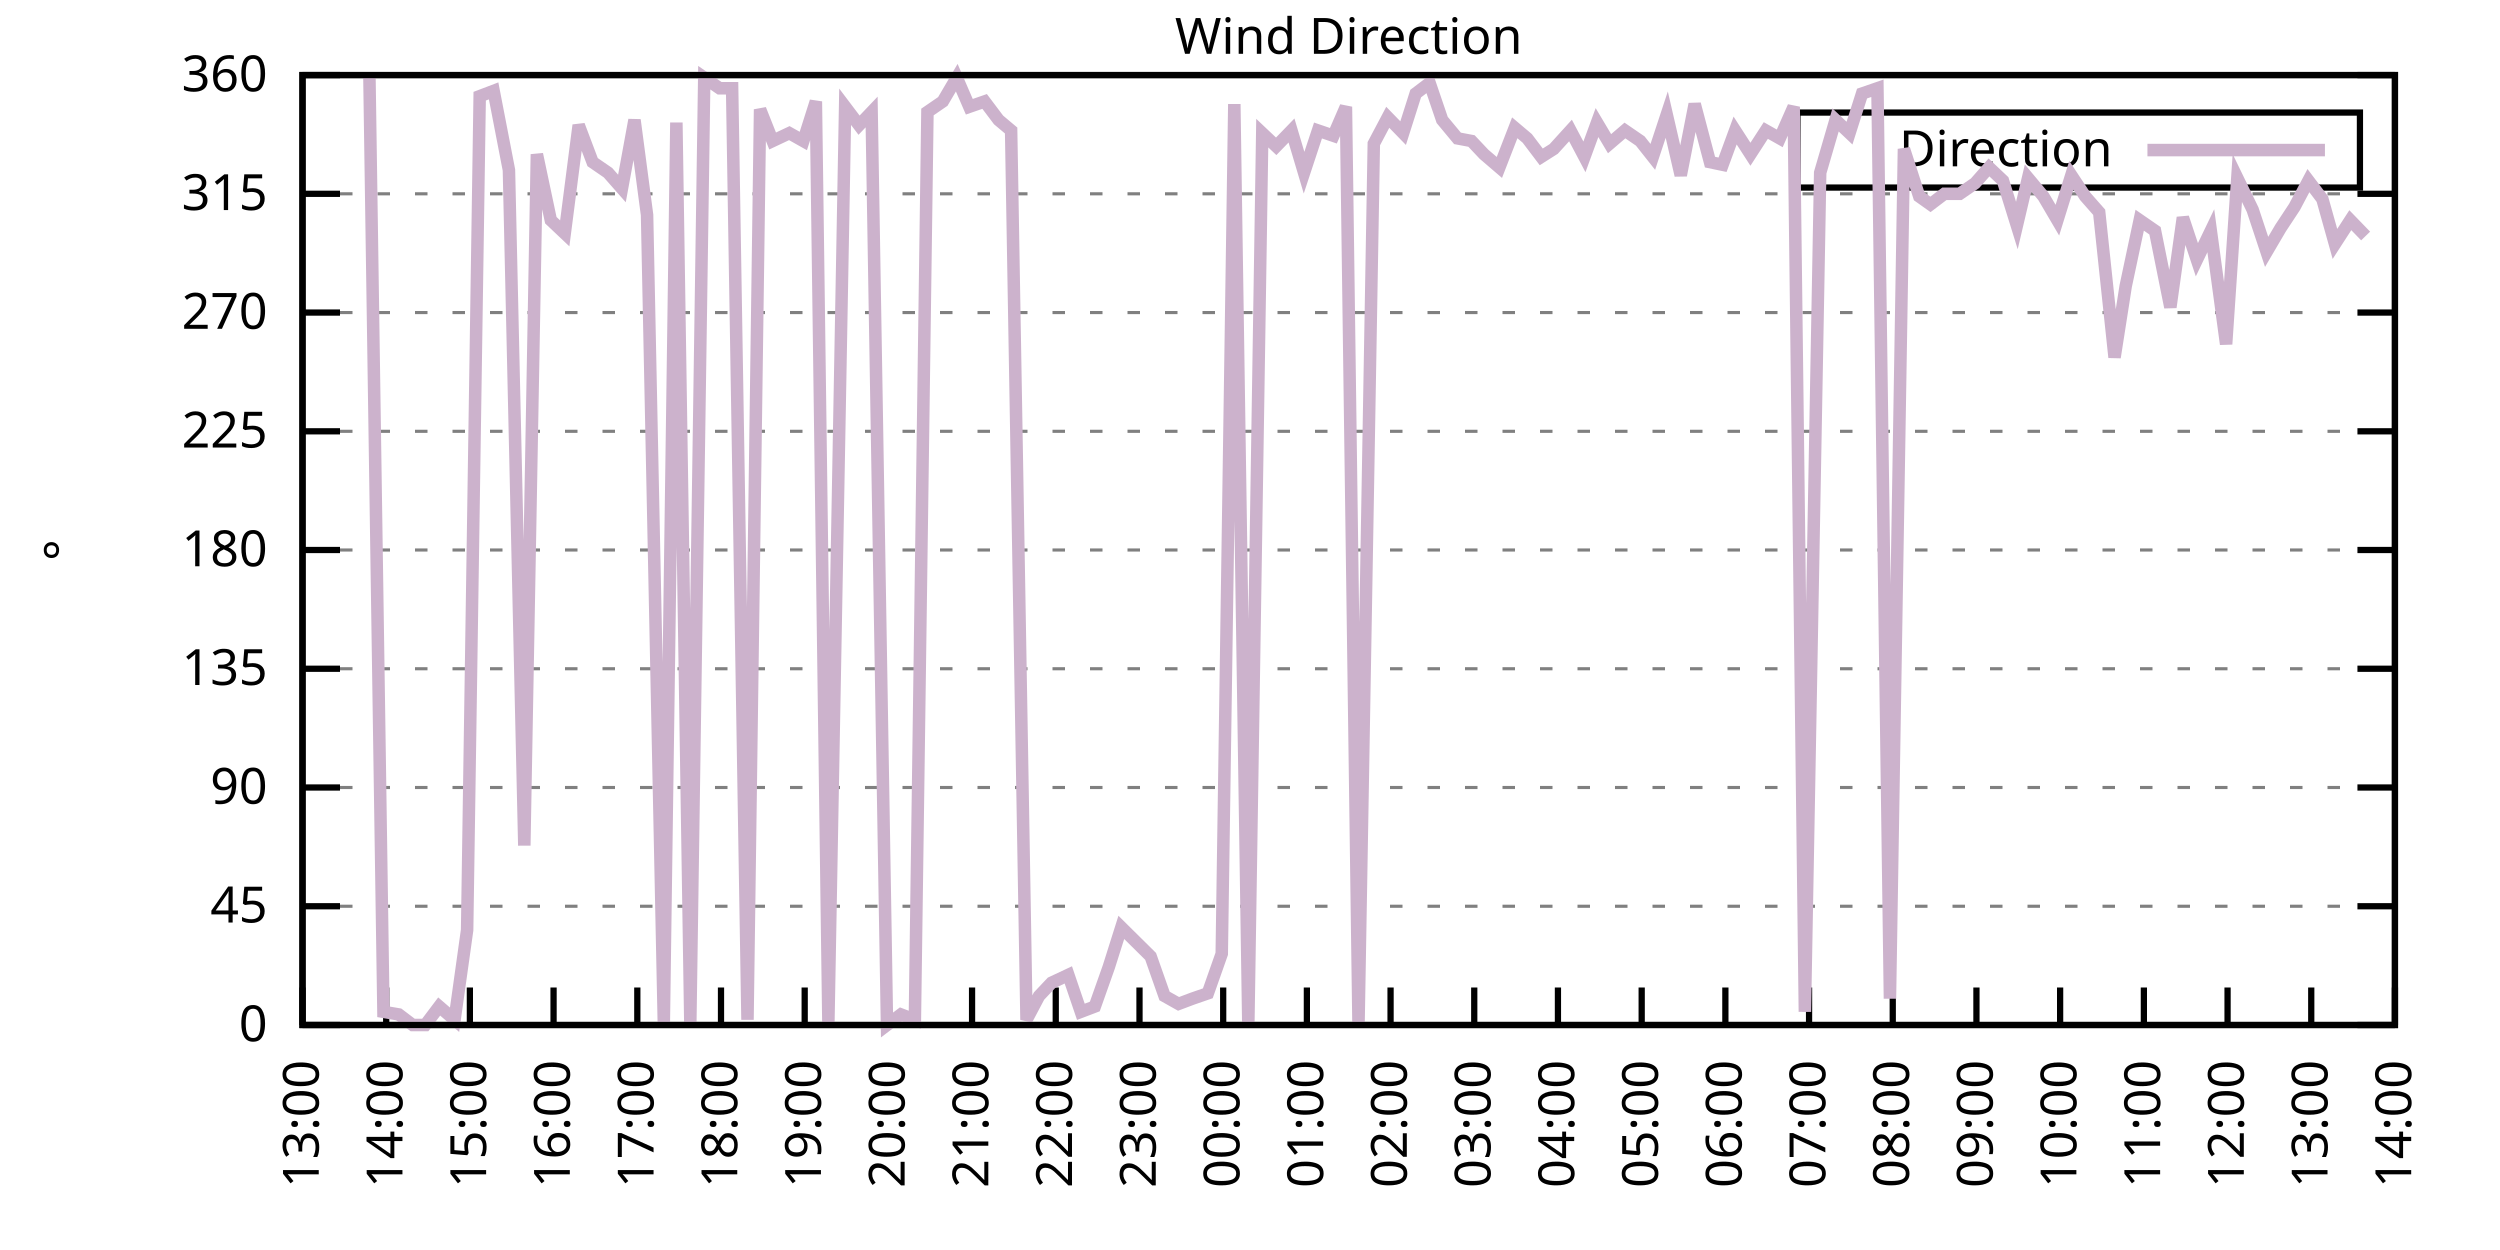
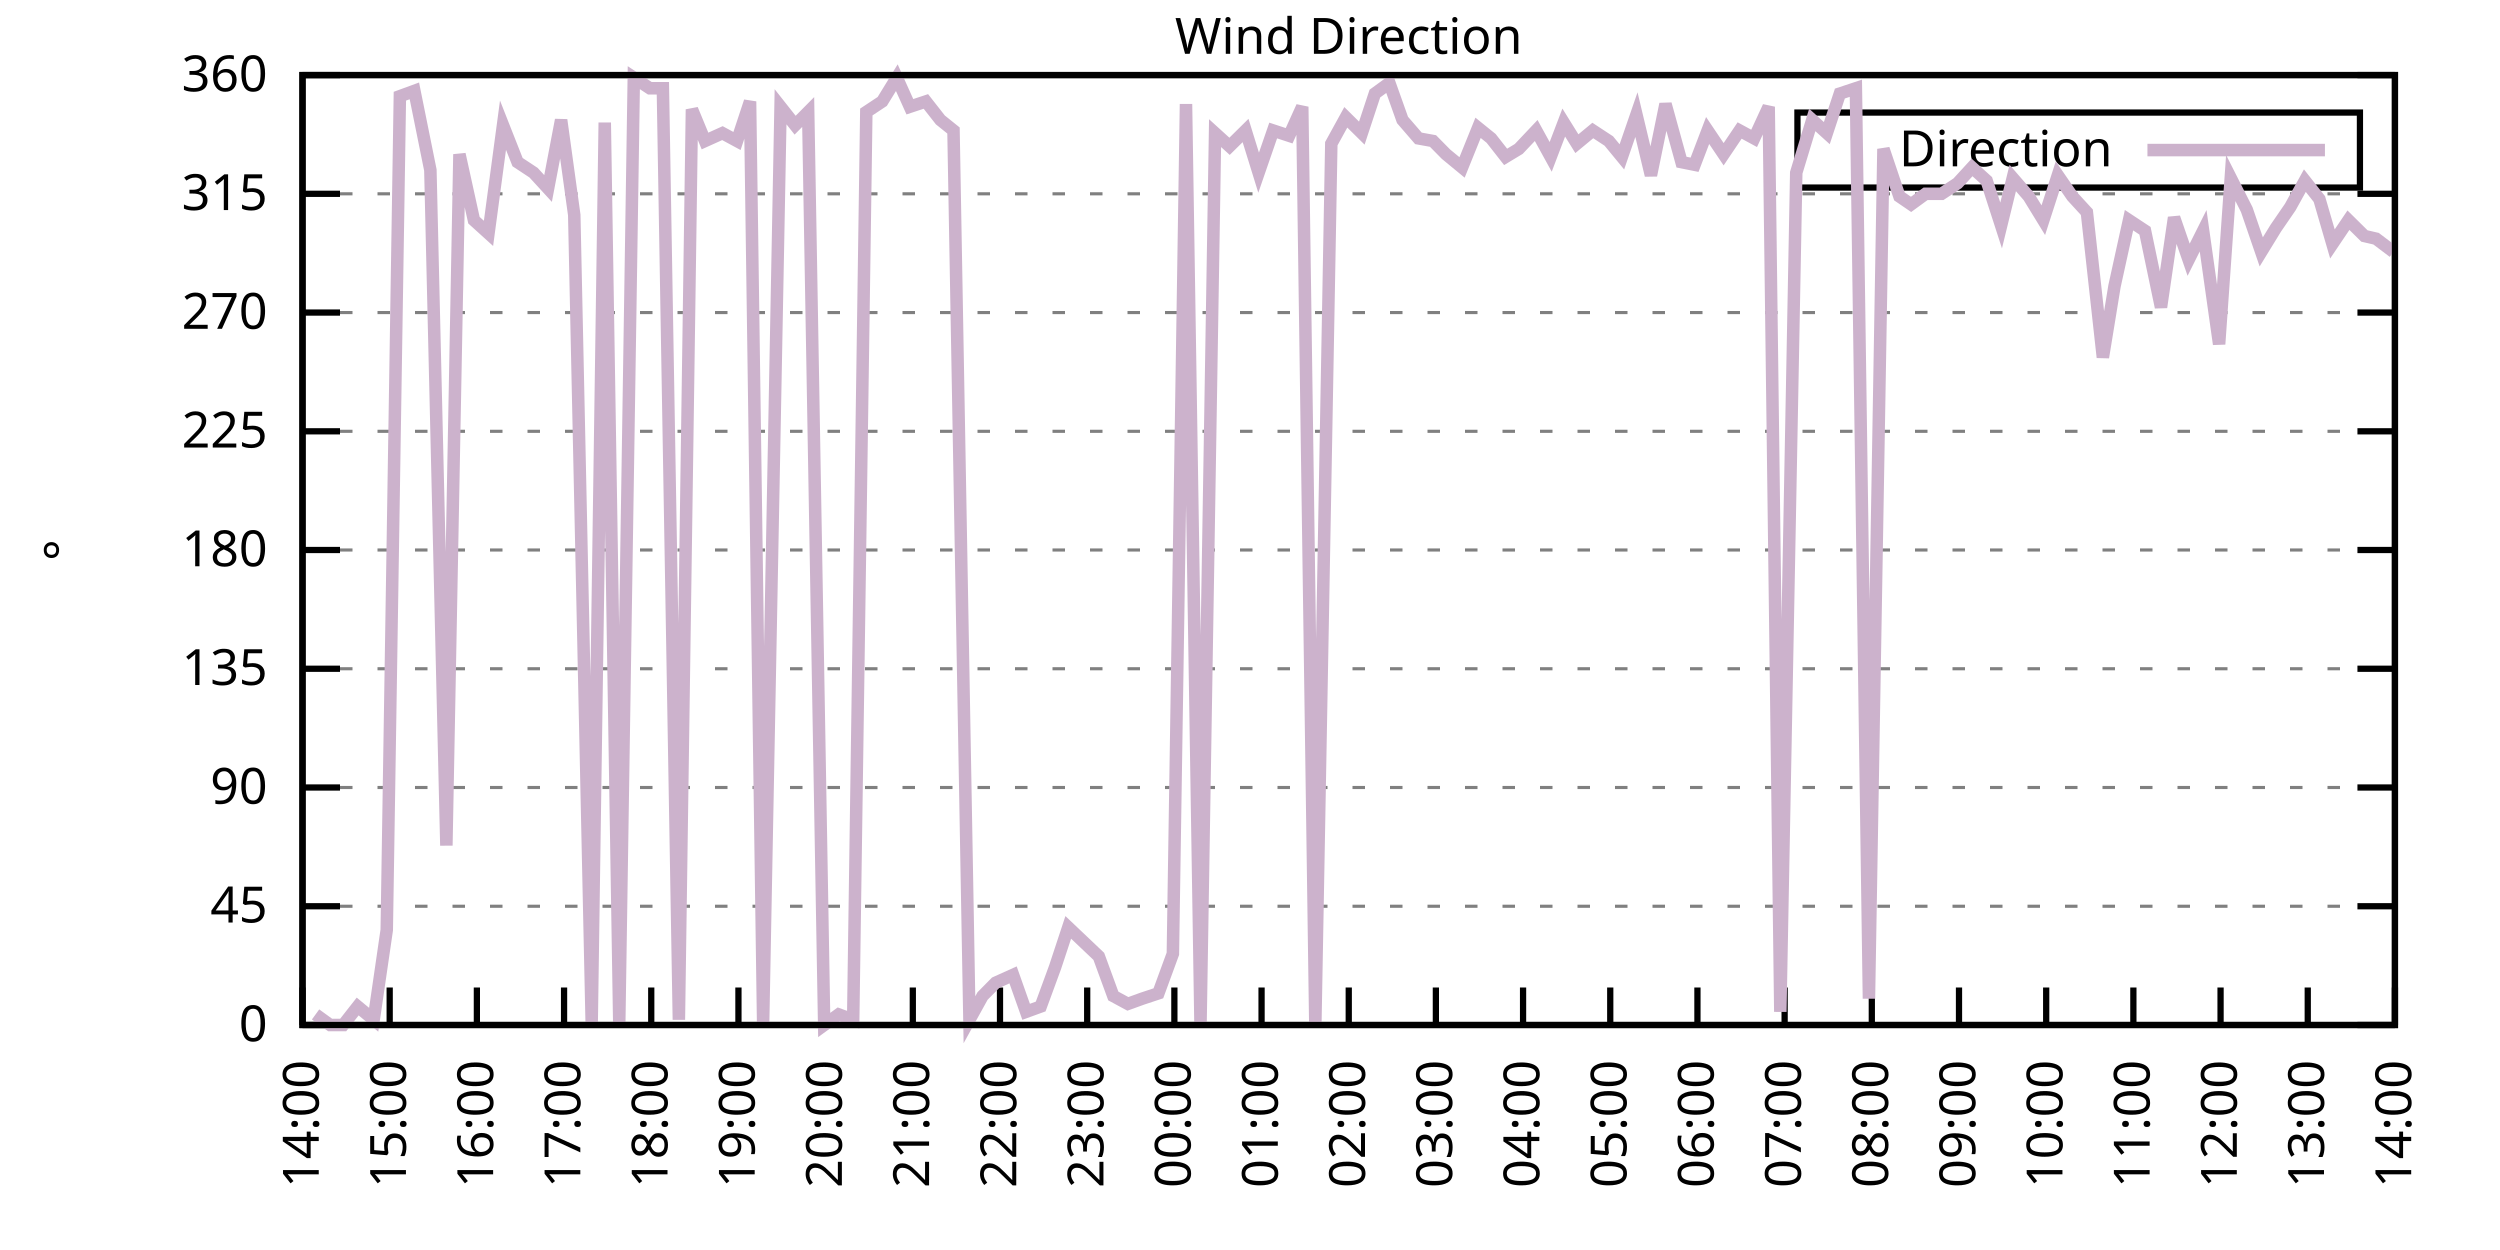
<svg xmlns="http://www.w3.org/2000/svg" xmlns:xlink="http://www.w3.org/1999/xlink" width="400" height="200" viewBox="0 0 400 200">
  <g id="gnuplot_canvas">
    <rect x="0" y="0" width="400" height="200" fill="none" />
    <defs>
      <circle id="gpDot" r="0.5" stroke-width="0.5" stroke="currentColor" />
      <path id="gpPt0" stroke-width="0.333" stroke="currentColor" d="M-1,0 h2 M0,-1 v2" />
      <path id="gpPt1" stroke-width="0.333" stroke="currentColor" d="M-1,-1 L1,1 M1,-1 L-1,1" />
      <path id="gpPt2" stroke-width="0.333" stroke="currentColor" d="M-1,0 L1,0 M0,-1 L0,1 M-1,-1 L1,1 M-1,1 L1,-1" />
      <rect id="gpPt3" stroke-width="0.333" stroke="currentColor" x="-1" y="-1" width="2" height="2" />
      <rect id="gpPt4" stroke-width="0.333" stroke="currentColor" fill="currentColor" x="-1" y="-1" width="2" height="2" />
      <circle id="gpPt5" stroke-width="0.333" stroke="currentColor" cx="0" cy="0" r="1" />
      <use xlink:href="#gpPt5" id="gpPt6" fill="currentColor" stroke="none" />
      <path id="gpPt7" stroke-width="0.333" stroke="currentColor" d="M0,-1.33 L-1.33,0.67 L1.33,0.67 z" />
      <use xlink:href="#gpPt7" id="gpPt8" fill="currentColor" stroke="none" />
      <use xlink:href="#gpPt7" id="gpPt9" stroke="currentColor" transform="rotate(180)" />
      <use xlink:href="#gpPt9" id="gpPt10" fill="currentColor" stroke="none" />
      <use xlink:href="#gpPt3" id="gpPt11" stroke="currentColor" transform="rotate(45)" />
      <use xlink:href="#gpPt11" id="gpPt12" fill="currentColor" stroke="none" />
      <path id="gpPt13" stroke-width="0.333" stroke="currentColor" d="M0,1.330 L1.265,0.411 L0.782,-1.067 L-0.782,-1.076 L-1.265,0.411 z" />
      <use xlink:href="#gpPt13" id="gpPt14" fill="currentColor" stroke="none" />
      <filter id="textbox" filterUnits="objectBoundingBox" x="0" y="0" height="1" width="1">
        <feFlood flood-color="white" flood-opacity="1" result="bgnd" />
        <feComposite in="SourceGraphic" in2="bgnd" operator="atop" />
      </filter>
      <filter id="greybox" filterUnits="objectBoundingBox" x="0" y="0" height="1" width="1">
        <feFlood flood-color="lightgrey" flood-opacity="1" result="grey" />
        <feComposite in="SourceGraphic" in2="grey" operator="atop" />
      </filter>
    </defs>
    <g fill="none" color="white" stroke="currentColor" stroke-width="1.00" stroke-linecap="butt" stroke-linejoin="miter">
</g>
    <g fill="none" color="black" stroke="currentColor" stroke-width="1.00" stroke-linecap="butt" stroke-linejoin="miter">
      <g stroke="none" shape-rendering="crispEdges">
        <polygon fill="rgb(255, 255, 255)" points="48.40,164.00 383.18,164.00 383.18,12.02 48.40,12.02 " />
      </g>
    </g>
    <g fill="none" color="black" stroke="currentColor" stroke-width="1.00" stroke-linecap="butt" stroke-linejoin="miter">
</g>
    <g fill="none" color="black" stroke="black" stroke-width="0.50" stroke-linecap="butt" stroke-linejoin="miter">
</g>
    <g fill="none" color="gray" stroke="currentColor" stroke-width="0.50" stroke-linecap="butt" stroke-linejoin="miter">
      <path stroke="gray" stroke-dasharray="2,4" class="gridline" d="M48.40,164.00 L383.19,164.00  " />
    </g>
    <g fill="none" color="gray" stroke="gray" stroke-width="1.00" stroke-linecap="butt" stroke-linejoin="miter">
</g>
    <g fill="none" color="black" stroke="currentColor" stroke-width="1.00" stroke-linecap="butt" stroke-linejoin="miter">
      <path stroke="black" d="M48.40,164.00 L54.40,164.00 M383.19,164.00 L377.19,164.00  " />
      <g transform="translate(42.80,166.60)" stroke="none" fill="black" font-family="Sans" font-size="8.00" text-anchor="end">
        <text>
          <tspan font-family="Sans"> 0</tspan>
        </text>
      </g>
    </g>
    <g fill="none" color="black" stroke="currentColor" stroke-width="1.00" stroke-linecap="butt" stroke-linejoin="miter">
</g>
    <g fill="none" color="black" stroke="black" stroke-width="0.50" stroke-linecap="butt" stroke-linejoin="miter">
</g>
    <g fill="none" color="gray" stroke="currentColor" stroke-width="0.50" stroke-linecap="butt" stroke-linejoin="miter">
      <path stroke="gray" stroke-dasharray="2,4" class="gridline" d="M48.40,145.00 L383.19,145.00  " />
    </g>
    <g fill="none" color="gray" stroke="gray" stroke-width="1.00" stroke-linecap="butt" stroke-linejoin="miter">
</g>
    <g fill="none" color="black" stroke="currentColor" stroke-width="1.00" stroke-linecap="butt" stroke-linejoin="miter">
      <path stroke="black" d="M48.40,145.00 L54.40,145.00 M383.19,145.00 L377.19,145.00  " />
      <g transform="translate(42.80,147.60)" stroke="none" fill="black" font-family="Sans" font-size="8.00" text-anchor="end">
        <text>
          <tspan font-family="Sans"> 45</tspan>
        </text>
      </g>
    </g>
    <g fill="none" color="black" stroke="currentColor" stroke-width="1.00" stroke-linecap="butt" stroke-linejoin="miter">
</g>
    <g fill="none" color="black" stroke="black" stroke-width="0.50" stroke-linecap="butt" stroke-linejoin="miter">
</g>
    <g fill="none" color="gray" stroke="currentColor" stroke-width="0.50" stroke-linecap="butt" stroke-linejoin="miter">
      <path stroke="gray" stroke-dasharray="2,4" class="gridline" d="M48.40,126.00 L383.19,126.00  " />
    </g>
    <g fill="none" color="gray" stroke="gray" stroke-width="1.00" stroke-linecap="butt" stroke-linejoin="miter">
</g>
    <g fill="none" color="black" stroke="currentColor" stroke-width="1.00" stroke-linecap="butt" stroke-linejoin="miter">
      <path stroke="black" d="M48.40,126.00 L54.40,126.00 M383.19,126.00 L377.19,126.00  " />
      <g transform="translate(42.80,128.60)" stroke="none" fill="black" font-family="Sans" font-size="8.00" text-anchor="end">
        <text>
          <tspan font-family="Sans"> 90</tspan>
        </text>
      </g>
    </g>
    <g fill="none" color="black" stroke="currentColor" stroke-width="1.00" stroke-linecap="butt" stroke-linejoin="miter">
</g>
    <g fill="none" color="black" stroke="black" stroke-width="0.50" stroke-linecap="butt" stroke-linejoin="miter">
</g>
    <g fill="none" color="gray" stroke="currentColor" stroke-width="0.50" stroke-linecap="butt" stroke-linejoin="miter">
      <path stroke="gray" stroke-dasharray="2,4" class="gridline" d="M48.40,107.00 L383.19,107.00  " />
    </g>
    <g fill="none" color="gray" stroke="gray" stroke-width="1.00" stroke-linecap="butt" stroke-linejoin="miter">
</g>
    <g fill="none" color="black" stroke="currentColor" stroke-width="1.00" stroke-linecap="butt" stroke-linejoin="miter">
      <path stroke="black" d="M48.40,107.00 L54.40,107.00 M383.19,107.00 L377.19,107.00  " />
      <g transform="translate(42.80,109.60)" stroke="none" fill="black" font-family="Sans" font-size="8.00" text-anchor="end">
        <text>
          <tspan font-family="Sans"> 135</tspan>
        </text>
      </g>
    </g>
    <g fill="none" color="black" stroke="currentColor" stroke-width="1.00" stroke-linecap="butt" stroke-linejoin="miter">
</g>
    <g fill="none" color="black" stroke="black" stroke-width="0.50" stroke-linecap="butt" stroke-linejoin="miter">
</g>
    <g fill="none" color="gray" stroke="currentColor" stroke-width="0.50" stroke-linecap="butt" stroke-linejoin="miter">
      <path stroke="gray" stroke-dasharray="2,4" class="gridline" d="M48.40,88.00 L383.19,88.00  " />
    </g>
    <g fill="none" color="gray" stroke="gray" stroke-width="1.00" stroke-linecap="butt" stroke-linejoin="miter">
</g>
    <g fill="none" color="black" stroke="currentColor" stroke-width="1.00" stroke-linecap="butt" stroke-linejoin="miter">
      <path stroke="black" d="M48.40,88.00 L54.40,88.00 M383.19,88.00 L377.19,88.00  " />
      <g transform="translate(42.80,90.60)" stroke="none" fill="black" font-family="Sans" font-size="8.00" text-anchor="end">
        <text>
          <tspan font-family="Sans"> 180</tspan>
        </text>
      </g>
    </g>
    <g fill="none" color="black" stroke="currentColor" stroke-width="1.00" stroke-linecap="butt" stroke-linejoin="miter">
</g>
    <g fill="none" color="black" stroke="black" stroke-width="0.50" stroke-linecap="butt" stroke-linejoin="miter">
</g>
    <g fill="none" color="gray" stroke="currentColor" stroke-width="0.50" stroke-linecap="butt" stroke-linejoin="miter">
      <path stroke="gray" stroke-dasharray="2,4" class="gridline" d="M48.40,69.01 L383.19,69.01  " />
    </g>
    <g fill="none" color="gray" stroke="gray" stroke-width="1.00" stroke-linecap="butt" stroke-linejoin="miter">
</g>
    <g fill="none" color="black" stroke="currentColor" stroke-width="1.00" stroke-linecap="butt" stroke-linejoin="miter">
      <path stroke="black" d="M48.40,69.01 L54.40,69.01 M383.19,69.01 L377.19,69.01  " />
      <g transform="translate(42.80,71.61)" stroke="none" fill="black" font-family="Sans" font-size="8.00" text-anchor="end">
        <text>
          <tspan font-family="Sans"> 225</tspan>
        </text>
      </g>
    </g>
    <g fill="none" color="black" stroke="currentColor" stroke-width="1.00" stroke-linecap="butt" stroke-linejoin="miter">
</g>
    <g fill="none" color="black" stroke="black" stroke-width="0.50" stroke-linecap="butt" stroke-linejoin="miter">
</g>
    <g fill="none" color="gray" stroke="currentColor" stroke-width="0.50" stroke-linecap="butt" stroke-linejoin="miter">
      <path stroke="gray" stroke-dasharray="2,4" class="gridline" d="M48.40,50.01 L383.19,50.01  " />
    </g>
    <g fill="none" color="gray" stroke="gray" stroke-width="1.00" stroke-linecap="butt" stroke-linejoin="miter">
</g>
    <g fill="none" color="black" stroke="currentColor" stroke-width="1.00" stroke-linecap="butt" stroke-linejoin="miter">
      <path stroke="black" d="M48.40,50.01 L54.40,50.01 M383.19,50.01 L377.19,50.01  " />
      <g transform="translate(42.80,52.61)" stroke="none" fill="black" font-family="Sans" font-size="8.00" text-anchor="end">
        <text>
          <tspan font-family="Sans"> 270</tspan>
        </text>
      </g>
    </g>
    <g fill="none" color="black" stroke="currentColor" stroke-width="1.00" stroke-linecap="butt" stroke-linejoin="miter">
</g>
    <g fill="none" color="black" stroke="black" stroke-width="0.50" stroke-linecap="butt" stroke-linejoin="miter">
</g>
    <g fill="none" color="gray" stroke="currentColor" stroke-width="0.50" stroke-linecap="butt" stroke-linejoin="miter">
      <path stroke="gray" stroke-dasharray="2,4" class="gridline" d="M48.40,31.01 L383.19,31.01  " />
    </g>
    <g fill="none" color="gray" stroke="gray" stroke-width="1.00" stroke-linecap="butt" stroke-linejoin="miter">
</g>
    <g fill="none" color="black" stroke="currentColor" stroke-width="1.00" stroke-linecap="butt" stroke-linejoin="miter">
      <path stroke="black" d="M48.40,31.01 L54.40,31.01 M383.19,31.01 L377.19,31.01  " />
      <g transform="translate(42.80,33.61)" stroke="none" fill="black" font-family="Sans" font-size="8.00" text-anchor="end">
        <text>
          <tspan font-family="Sans"> 315</tspan>
        </text>
      </g>
    </g>
    <g fill="none" color="black" stroke="currentColor" stroke-width="1.00" stroke-linecap="butt" stroke-linejoin="miter">
</g>
    <g fill="none" color="black" stroke="black" stroke-width="0.50" stroke-linecap="butt" stroke-linejoin="miter">
</g>
    <g fill="none" color="gray" stroke="currentColor" stroke-width="0.50" stroke-linecap="butt" stroke-linejoin="miter">
      <path stroke="gray" stroke-dasharray="2,4" class="gridline" d="M48.40,12.01 L383.19,12.01  " />
    </g>
    <g fill="none" color="gray" stroke="gray" stroke-width="1.00" stroke-linecap="butt" stroke-linejoin="miter">
</g>
    <g fill="none" color="black" stroke="currentColor" stroke-width="1.00" stroke-linecap="butt" stroke-linejoin="miter">
      <path stroke="black" d="M48.40,12.01 L54.40,12.01 M383.19,12.01 L377.19,12.01  " />
      <g transform="translate(42.80,14.61)" stroke="none" fill="black" font-family="Sans" font-size="8.00" text-anchor="end">
        <text>
          <tspan font-family="Sans"> 360</tspan>
        </text>
      </g>
    </g>
    <g fill="none" color="black" stroke="currentColor" stroke-width="1.00" stroke-linecap="butt" stroke-linejoin="miter">
      <path stroke="black" d="M48.40,164.00 L48.40,158.00  " />
      <g transform="translate(51.00,169.60) rotate(270.00)" stroke="none" fill="black" font-family="Sans" font-size="8.00" text-anchor="end">
        <text>
-           <tspan font-family="Sans">13:00</tspan>
-         </text>
-       </g>
-     </g>
-     <g fill="none" color="black" stroke="currentColor" stroke-width="1.00" stroke-linecap="butt" stroke-linejoin="miter">
-       <path stroke="black" d="M61.79,164.00 L61.79,158.00  " />
-       <g transform="translate(64.39,169.60) rotate(270.00)" stroke="none" fill="black" font-family="Sans" font-size="8.00" text-anchor="end">
-         <text>
          <tspan font-family="Sans">14:00</tspan>
        </text>
      </g>
    </g>
    <g fill="none" color="black" stroke="currentColor" stroke-width="1.00" stroke-linecap="butt" stroke-linejoin="miter">
-       <path stroke="black" d="M75.18,164.00 L75.18,158.00  " />
-       <g transform="translate(77.78,169.60) rotate(270.00)" stroke="none" fill="black" font-family="Sans" font-size="8.00" text-anchor="end">
+       <path stroke="black" d="M62.35,164.00 L62.35,158.00  " />
+       <g transform="translate(64.95,169.60) rotate(270.00)" stroke="none" fill="black" font-family="Sans" font-size="8.00" text-anchor="end">
        <text>
          <tspan font-family="Sans">15:00</tspan>
        </text>
      </g>
    </g>
    <g fill="none" color="black" stroke="currentColor" stroke-width="1.00" stroke-linecap="butt" stroke-linejoin="miter">
-       <path stroke="black" d="M88.57,164.00 L88.57,158.00  " />
-       <g transform="translate(91.17,169.60) rotate(270.00)" stroke="none" fill="black" font-family="Sans" font-size="8.00" text-anchor="end">
+       <path stroke="black" d="M76.30,164.00 L76.30,158.00  " />
+       <g transform="translate(78.90,169.60) rotate(270.00)" stroke="none" fill="black" font-family="Sans" font-size="8.00" text-anchor="end">
        <text>
          <tspan font-family="Sans">16:00</tspan>
        </text>
      </g>
    </g>
    <g fill="none" color="black" stroke="currentColor" stroke-width="1.00" stroke-linecap="butt" stroke-linejoin="miter">
-       <path stroke="black" d="M101.97,164.00 L101.97,158.00  " />
-       <g transform="translate(104.57,169.60) rotate(270.00)" stroke="none" fill="black" font-family="Sans" font-size="8.00" text-anchor="end">
+       <path stroke="black" d="M90.25,164.00 L90.25,158.00  " />
+       <g transform="translate(92.85,169.60) rotate(270.00)" stroke="none" fill="black" font-family="Sans" font-size="8.00" text-anchor="end">
        <text>
          <tspan font-family="Sans">17:00</tspan>
        </text>
      </g>
    </g>
    <g fill="none" color="black" stroke="currentColor" stroke-width="1.00" stroke-linecap="butt" stroke-linejoin="miter">
-       <path stroke="black" d="M115.36,164.00 L115.36,158.00  " />
-       <g transform="translate(117.96,169.60) rotate(270.00)" stroke="none" fill="black" font-family="Sans" font-size="8.00" text-anchor="end">
+       <path stroke="black" d="M104.20,164.00 L104.20,158.00  " />
+       <g transform="translate(106.80,169.60) rotate(270.00)" stroke="none" fill="black" font-family="Sans" font-size="8.00" text-anchor="end">
        <text>
          <tspan font-family="Sans">18:00</tspan>
        </text>
      </g>
    </g>
    <g fill="none" color="black" stroke="currentColor" stroke-width="1.00" stroke-linecap="butt" stroke-linejoin="miter">
-       <path stroke="black" d="M128.75,164.00 L128.75,158.00  " />
-       <g transform="translate(131.35,169.60) rotate(270.00)" stroke="none" fill="black" font-family="Sans" font-size="8.00" text-anchor="end">
+       <path stroke="black" d="M118.15,164.00 L118.15,158.00  " />
+       <g transform="translate(120.75,169.60) rotate(270.00)" stroke="none" fill="black" font-family="Sans" font-size="8.00" text-anchor="end">
        <text>
          <tspan font-family="Sans">19:00</tspan>
        </text>
      </g>
    </g>
    <g fill="none" color="black" stroke="currentColor" stroke-width="1.00" stroke-linecap="butt" stroke-linejoin="miter">
-       <path stroke="black" d="M142.14,164.00 L142.14,158.00  " />
-       <g transform="translate(144.74,169.60) rotate(270.00)" stroke="none" fill="black" font-family="Sans" font-size="8.00" text-anchor="end">
+       <path stroke="black" d="M132.10,164.00 L132.10,158.00  " />
+       <g transform="translate(134.70,169.60) rotate(270.00)" stroke="none" fill="black" font-family="Sans" font-size="8.00" text-anchor="end">
        <text>
          <tspan font-family="Sans">20:00</tspan>
        </text>
      </g>
    </g>
    <g fill="none" color="black" stroke="currentColor" stroke-width="1.00" stroke-linecap="butt" stroke-linejoin="miter">
-       <path stroke="black" d="M155.53,164.00 L155.53,158.00  " />
-       <g transform="translate(158.13,169.60) rotate(270.00)" stroke="none" fill="black" font-family="Sans" font-size="8.00" text-anchor="end">
+       <path stroke="black" d="M146.05,164.00 L146.05,158.00  " />
+       <g transform="translate(148.65,169.60) rotate(270.00)" stroke="none" fill="black" font-family="Sans" font-size="8.00" text-anchor="end">
        <text>
          <tspan font-family="Sans">21:00</tspan>
        </text>
      </g>
    </g>
    <g fill="none" color="black" stroke="currentColor" stroke-width="1.00" stroke-linecap="butt" stroke-linejoin="miter">
-       <path stroke="black" d="M168.92,164.00 L168.92,158.00  " />
-       <g transform="translate(171.52,169.60) rotate(270.00)" stroke="none" fill="black" font-family="Sans" font-size="8.00" text-anchor="end">
+       <path stroke="black" d="M160.00,164.00 L160.00,158.00  " />
+       <g transform="translate(162.60,169.60) rotate(270.00)" stroke="none" fill="black" font-family="Sans" font-size="8.00" text-anchor="end">
        <text>
          <tspan font-family="Sans">22:00</tspan>
        </text>
      </g>
    </g>
    <g fill="none" color="black" stroke="currentColor" stroke-width="1.00" stroke-linecap="butt" stroke-linejoin="miter">
-       <path stroke="black" d="M182.32,164.00 L182.32,158.00  " />
-       <g transform="translate(184.92,169.60) rotate(270.00)" stroke="none" fill="black" font-family="Sans" font-size="8.00" text-anchor="end">
+       <path stroke="black" d="M173.95,164.00 L173.95,158.00  " />
+       <g transform="translate(176.55,169.60) rotate(270.00)" stroke="none" fill="black" font-family="Sans" font-size="8.00" text-anchor="end">
        <text>
          <tspan font-family="Sans">23:00</tspan>
        </text>
      </g>
    </g>
    <g fill="none" color="black" stroke="currentColor" stroke-width="1.00" stroke-linecap="butt" stroke-linejoin="miter">
-       <path stroke="black" d="M195.71,164.00 L195.71,158.00  " />
-       <g transform="translate(198.31,169.60) rotate(270.00)" stroke="none" fill="black" font-family="Sans" font-size="8.00" text-anchor="end">
+       <path stroke="black" d="M187.90,164.00 L187.90,158.00  " />
+       <g transform="translate(190.50,169.60) rotate(270.00)" stroke="none" fill="black" font-family="Sans" font-size="8.00" text-anchor="end">
        <text>
          <tspan font-family="Sans">00:00</tspan>
        </text>
      </g>
    </g>
    <g fill="none" color="black" stroke="currentColor" stroke-width="1.00" stroke-linecap="butt" stroke-linejoin="miter">
-       <path stroke="black" d="M209.10,164.00 L209.10,158.00  " />
-       <g transform="translate(211.70,169.60) rotate(270.00)" stroke="none" fill="black" font-family="Sans" font-size="8.00" text-anchor="end">
+       <path stroke="black" d="M201.85,164.00 L201.85,158.00  " />
+       <g transform="translate(204.45,169.60) rotate(270.00)" stroke="none" fill="black" font-family="Sans" font-size="8.00" text-anchor="end">
        <text>
          <tspan font-family="Sans">01:00</tspan>
        </text>
      </g>
    </g>
    <g fill="none" color="black" stroke="currentColor" stroke-width="1.00" stroke-linecap="butt" stroke-linejoin="miter">
-       <path stroke="black" d="M222.49,164.00 L222.49,158.00  " />
-       <g transform="translate(225.09,169.60) rotate(270.00)" stroke="none" fill="black" font-family="Sans" font-size="8.00" text-anchor="end">
+       <path stroke="black" d="M215.80,164.00 L215.80,158.00  " />
+       <g transform="translate(218.40,169.60) rotate(270.00)" stroke="none" fill="black" font-family="Sans" font-size="8.00" text-anchor="end">
        <text>
          <tspan font-family="Sans">02:00</tspan>
        </text>
      </g>
    </g>
    <g fill="none" color="black" stroke="currentColor" stroke-width="1.00" stroke-linecap="butt" stroke-linejoin="miter">
-       <path stroke="black" d="M235.88,164.00 L235.88,158.00  " />
-       <g transform="translate(238.48,169.60) rotate(270.00)" stroke="none" fill="black" font-family="Sans" font-size="8.00" text-anchor="end">
+       <path stroke="black" d="M229.74,164.00 L229.74,158.00  " />
+       <g transform="translate(232.34,169.60) rotate(270.00)" stroke="none" fill="black" font-family="Sans" font-size="8.00" text-anchor="end">
        <text>
          <tspan font-family="Sans">03:00</tspan>
        </text>
      </g>
    </g>
    <g fill="none" color="black" stroke="currentColor" stroke-width="1.00" stroke-linecap="butt" stroke-linejoin="miter">
-       <path stroke="black" d="M249.27,164.00 L249.27,158.00  " />
-       <g transform="translate(251.87,169.60) rotate(270.00)" stroke="none" fill="black" font-family="Sans" font-size="8.00" text-anchor="end">
+       <path stroke="black" d="M243.69,164.00 L243.69,158.00  " />
+       <g transform="translate(246.29,169.60) rotate(270.00)" stroke="none" fill="black" font-family="Sans" font-size="8.00" text-anchor="end">
        <text>
          <tspan font-family="Sans">04:00</tspan>
        </text>
      </g>
    </g>
    <g fill="none" color="black" stroke="currentColor" stroke-width="1.00" stroke-linecap="butt" stroke-linejoin="miter">
-       <path stroke="black" d="M262.67,164.00 L262.67,158.00  " />
-       <g transform="translate(265.27,169.60) rotate(270.00)" stroke="none" fill="black" font-family="Sans" font-size="8.00" text-anchor="end">
+       <path stroke="black" d="M257.64,164.00 L257.64,158.00  " />
+       <g transform="translate(260.24,169.60) rotate(270.00)" stroke="none" fill="black" font-family="Sans" font-size="8.00" text-anchor="end">
        <text>
          <tspan font-family="Sans">05:00</tspan>
        </text>
      </g>
    </g>
    <g fill="none" color="black" stroke="currentColor" stroke-width="1.00" stroke-linecap="butt" stroke-linejoin="miter">
-       <path stroke="black" d="M276.06,164.00 L276.06,158.00  " />
-       <g transform="translate(278.66,169.60) rotate(270.00)" stroke="none" fill="black" font-family="Sans" font-size="8.00" text-anchor="end">
+       <path stroke="black" d="M271.59,164.00 L271.59,158.00  " />
+       <g transform="translate(274.19,169.60) rotate(270.00)" stroke="none" fill="black" font-family="Sans" font-size="8.00" text-anchor="end">
        <text>
          <tspan font-family="Sans">06:00</tspan>
        </text>
      </g>
    </g>
    <g fill="none" color="black" stroke="currentColor" stroke-width="1.00" stroke-linecap="butt" stroke-linejoin="miter">
-       <path stroke="black" d="M289.45,164.00 L289.45,158.00  " />
-       <g transform="translate(292.05,169.60) rotate(270.00)" stroke="none" fill="black" font-family="Sans" font-size="8.00" text-anchor="end">
+       <path stroke="black" d="M285.54,164.00 L285.54,158.00  " />
+       <g transform="translate(288.14,169.60) rotate(270.00)" stroke="none" fill="black" font-family="Sans" font-size="8.00" text-anchor="end">
        <text>
          <tspan font-family="Sans">07:00</tspan>
        </text>
      </g>
    </g>
    <g fill="none" color="black" stroke="currentColor" stroke-width="1.00" stroke-linecap="butt" stroke-linejoin="miter">
-       <path stroke="black" d="M302.84,164.00 L302.84,158.00  " />
-       <g transform="translate(305.44,169.60) rotate(270.00)" stroke="none" fill="black" font-family="Sans" font-size="8.00" text-anchor="end">
+       <path stroke="black" d="M299.49,164.00 L299.49,158.00  " />
+       <g transform="translate(302.09,169.60) rotate(270.00)" stroke="none" fill="black" font-family="Sans" font-size="8.00" text-anchor="end">
        <text>
          <tspan font-family="Sans">08:00</tspan>
        </text>
      </g>
    </g>
    <g fill="none" color="black" stroke="currentColor" stroke-width="1.00" stroke-linecap="butt" stroke-linejoin="miter">
-       <path stroke="black" d="M316.23,164.00 L316.23,158.00  " />
-       <g transform="translate(318.83,169.60) rotate(270.00)" stroke="none" fill="black" font-family="Sans" font-size="8.00" text-anchor="end">
+       <path stroke="black" d="M313.44,164.00 L313.44,158.00  " />
+       <g transform="translate(316.04,169.60) rotate(270.00)" stroke="none" fill="black" font-family="Sans" font-size="8.00" text-anchor="end">
        <text>
          <tspan font-family="Sans">09:00</tspan>
        </text>
      </g>
    </g>
    <g fill="none" color="black" stroke="currentColor" stroke-width="1.00" stroke-linecap="butt" stroke-linejoin="miter">
-       <path stroke="black" d="M329.62,164.00 L329.62,158.00  " />
-       <g transform="translate(332.22,169.60) rotate(270.00)" stroke="none" fill="black" font-family="Sans" font-size="8.00" text-anchor="end">
+       <path stroke="black" d="M327.39,164.00 L327.39,158.00  " />
+       <g transform="translate(329.99,169.60) rotate(270.00)" stroke="none" fill="black" font-family="Sans" font-size="8.00" text-anchor="end">
        <text>
          <tspan font-family="Sans">10:00</tspan>
        </text>
      </g>
    </g>
    <g fill="none" color="black" stroke="currentColor" stroke-width="1.00" stroke-linecap="butt" stroke-linejoin="miter">
-       <path stroke="black" d="M343.02,164.00 L343.02,158.00  " />
-       <g transform="translate(345.62,169.60) rotate(270.00)" stroke="none" fill="black" font-family="Sans" font-size="8.00" text-anchor="end">
+       <path stroke="black" d="M341.34,164.00 L341.34,158.00  " />
+       <g transform="translate(343.94,169.60) rotate(270.00)" stroke="none" fill="black" font-family="Sans" font-size="8.00" text-anchor="end">
        <text>
          <tspan font-family="Sans">11:00</tspan>
        </text>
      </g>
    </g>
    <g fill="none" color="black" stroke="currentColor" stroke-width="1.00" stroke-linecap="butt" stroke-linejoin="miter">
-       <path stroke="black" d="M356.41,164.00 L356.41,158.00  " />
-       <g transform="translate(359.01,169.60) rotate(270.00)" stroke="none" fill="black" font-family="Sans" font-size="8.00" text-anchor="end">
+       <path stroke="black" d="M355.29,164.00 L355.29,158.00  " />
+       <g transform="translate(357.89,169.60) rotate(270.00)" stroke="none" fill="black" font-family="Sans" font-size="8.00" text-anchor="end">
        <text>
          <tspan font-family="Sans">12:00</tspan>
        </text>
      </g>
    </g>
    <g fill="none" color="black" stroke="currentColor" stroke-width="1.00" stroke-linecap="butt" stroke-linejoin="miter">
-       <path stroke="black" d="M369.80,164.00 L369.80,158.00  " />
-       <g transform="translate(372.40,169.60) rotate(270.00)" stroke="none" fill="black" font-family="Sans" font-size="8.00" text-anchor="end">
+       <path stroke="black" d="M369.24,164.00 L369.24,158.00  " />
+       <g transform="translate(371.84,169.60) rotate(270.00)" stroke="none" fill="black" font-family="Sans" font-size="8.00" text-anchor="end">
        <text>
          <tspan font-family="Sans">13:00</tspan>
        </text>
      </g>
    </g>
    <g fill="none" color="black" stroke="currentColor" stroke-width="1.00" stroke-linecap="butt" stroke-linejoin="miter">
      <path stroke="black" d="M383.19,164.00 L383.19,158.00  " />
      <g transform="translate(385.79,169.60) rotate(270.00)" stroke="none" fill="black" font-family="Sans" font-size="8.00" text-anchor="end">
        <text>
          <tspan font-family="Sans">14:00</tspan>
        </text>
      </g>
    </g>
    <g fill="none" color="black" stroke="currentColor" stroke-width="1.00" stroke-linecap="butt" stroke-linejoin="miter">
</g>
    <g fill="none" color="black" stroke="currentColor" stroke-width="1.00" stroke-linecap="butt" stroke-linejoin="miter">
      <path stroke="black" d="M48.40,12.01 L48.40,164.00 L383.19,164.00 L383.19,12.01 L48.40,12.01 Z  " />
    </g>
    <g fill="none" color="black" stroke="currentColor" stroke-width="1.00" stroke-linecap="butt" stroke-linejoin="miter">
</g>
    <g fill="none" color="black" stroke="currentColor" stroke-width="1.00" stroke-linecap="butt" stroke-linejoin="miter">
      <path stroke="black" d="M287.59,30.01 L287.59,18.01 L377.59,18.01 L377.59,30.01 L287.59,30.01 Z  " />
    </g>
    <g id="Wind_direction_plot_1">
      <g fill="none" color="white" stroke="black" stroke-width="2.00" stroke-linecap="butt" stroke-linejoin="miter">
</g>
      <g fill="none" color="black" stroke="currentColor" stroke-width="2.00" stroke-linecap="butt" stroke-linejoin="miter">
        <g transform="translate(337.99,26.61)" stroke="none" fill="black" font-family="Sans" font-size="8.00" text-anchor="end">
          <text>
            <tspan font-family="Sans">Direction</tspan>
          </text>
        </g>
      </g>
      <g fill="none" color="black" stroke="currentColor" stroke-width="2.00" stroke-linecap="butt" stroke-linejoin="miter">
-         <path stroke="rgb(204, 178, 204)" d="M343.59,24.01 L371.99,24.01 M59.11,12.43 L61.35,161.89 L63.80,162.31 L66.03,164.00 L68.04,164.00 L70.27,161.04   L72.73,163.16 L74.74,148.80 L76.75,15.39 L78.98,14.54 L81.43,27.21 L83.89,135.29 L85.90,24.68 L88.13,35.23   L90.36,37.34 L92.59,20.03 L94.82,25.94 L97.28,27.63 L99.51,30.16 L101.52,19.19 L103.53,34.39 L106.21,163.58   L108.22,19.61 L110.45,163.58 L112.68,12.43 L115.13,14.12 L117.14,14.12 L119.60,163.16 L121.61,17.50 L123.62,22.56   L126.29,21.30 L128.53,22.56 L130.54,16.23 L132.54,163.58 L135.22,17.08 L137.45,20.03 L139.46,17.92 L141.92,164.00   L144.15,162.31 L146.38,163.16 L148.39,17.92 L150.85,16.23 L153.08,12.43 L155.09,17.08 L157.54,16.23 L159.77,19.19   L161.78,20.88 L164.24,163.16 L166.25,159.36 L168.25,157.24 L170.93,155.98 L172.94,161.89 L175.17,161.04 L177.41,154.71   L179.41,148.38 L184.10,153.02 L186.33,159.36 L188.57,160.62 L190.80,159.78 L193.25,158.93 L195.48,152.60 L197.49,16.65   L199.73,164.00 L201.96,21.30 L204.19,23.41 L206.64,20.88 L208.65,27.63 L210.88,20.88 L213.34,21.72 L215.35,17.08   L217.36,164.00 L219.81,22.99 L222.04,18.77 L224.50,21.30 L226.51,14.97 L228.74,13.28 L230.75,19.19 L233.20,22.14   L235.44,22.56 L237.44,24.68 L239.90,26.79 L242.36,20.45 L244.36,22.14 L246.60,25.10 L248.60,23.83 L251.28,20.88   L253.51,25.10 L255.52,19.61 L257.53,22.99 L259.99,20.88 L262.44,22.56 L264.45,25.10 L266.68,18.34 L268.92,28.05   L271.15,16.65 L273.60,25.94 L275.61,26.36 L277.62,20.88 L280.07,24.68 L282.53,20.88 L284.76,22.14 L286.99,17.08   L288.78,161.89 L291.23,27.63 L293.69,19.19 L295.92,21.30 L297.93,14.97 L300.39,14.12 L302.39,159.78 L304.63,23.83   L307.08,31.43 L308.87,32.70 L311.10,31.01 L313.55,31.01 L316.01,29.32 L318.24,26.79 L320.47,28.90 L322.70,36.08   L324.49,28.48 L326.95,31.43 L329.18,35.23 L331.41,28.05 L333.64,31.43 L335.87,33.96 L338.33,57.18 L340.11,45.79   L342.35,35.23 L344.80,36.92 L347.26,49.16 L349.26,34.81 L351.50,41.56 L353.73,36.92 L356.18,55.07 L357.97,28.48   L360.42,33.54 L362.66,40.30 L364.89,36.50 L367.12,33.12 L369.35,28.90 L371.58,31.85 L373.59,39.03 L376.05,35.23   L378.50,37.76  " />
+         <path stroke="rgb(204, 178, 204)" d="M343.59,24.01 L371.99,24.01 M50.49,162.31 L52.82,164.00 L54.91,164.00 L57.23,161.04 L59.79,163.16 L61.88,148.80   L63.98,15.39 L66.30,14.54 L68.86,27.21 L71.42,135.29 L73.51,24.68 L75.83,35.23 L78.16,37.34 L80.48,20.03   L82.81,25.94 L85.37,27.63 L87.69,30.16 L89.78,19.19 L91.88,34.39 L94.67,163.58 L96.76,19.61 L99.08,163.58   L101.41,12.43 L103.97,14.12 L106.06,14.12 L108.62,163.16 L110.71,17.50 L112.80,22.56 L115.59,21.30 L117.92,22.56   L120.01,16.23 L122.10,163.58 L124.89,17.08 L127.22,20.03 L129.31,17.92 L131.87,164.00 L134.19,162.31 L136.51,163.16   L138.61,17.92 L141.16,16.23 L143.49,12.43 L145.58,17.08 L148.14,16.23 L150.46,19.19 L152.56,20.88 L155.11,163.16   L157.21,159.36 L159.30,157.24 L162.09,155.98 L164.18,161.89 L166.51,161.04 L168.83,154.71 L170.92,148.38 L175.81,153.02   L178.13,159.36 L180.46,160.62 L182.78,159.78 L185.34,158.93 L187.66,152.60 L189.76,16.65 L192.08,164.00 L194.41,21.30   L196.73,23.41 L199.29,20.88 L201.38,27.63 L203.71,20.88 L206.26,21.72 L208.36,17.08 L210.45,164.00 L213.01,22.99   L215.33,18.77 L217.89,21.30 L219.98,14.97 L222.30,13.28 L224.40,19.19 L226.95,22.14 L229.28,22.56 L231.37,24.68   L233.93,26.79 L236.49,20.45 L238.58,22.14 L240.90,25.10 L243.00,23.83 L245.79,20.88 L248.11,25.10 L250.20,19.61   L252.30,22.99 L254.85,20.88 L257.41,22.56 L259.50,25.10 L261.83,18.34 L264.15,28.05 L266.48,16.65 L269.04,25.94   L271.13,26.36 L273.22,20.88 L275.78,24.68 L278.34,20.88 L280.66,22.14 L282.99,17.08 L284.85,161.89 L287.40,27.63   L289.96,19.19 L292.29,21.30 L294.38,14.97 L296.94,14.12 L299.03,159.78 L301.35,23.83 L303.91,31.43 L305.77,32.70   L308.09,31.01 L310.65,31.01 L313.21,29.32 L315.53,26.79 L317.86,28.90 L320.18,36.08 L322.04,28.48 L324.60,31.43   L326.93,35.23 L329.25,28.05 L331.58,31.43 L333.90,33.96 L336.46,57.18 L338.32,45.79 L340.64,35.23 L343.20,36.92   L345.76,49.16 L347.85,34.81 L350.18,41.56 L352.50,36.92 L355.06,55.07 L356.92,28.48 L359.48,33.54 L361.80,40.30   L364.13,36.50 L366.45,33.12 L368.78,28.90 L371.10,31.85 L373.19,39.03 L375.75,35.23 L378.31,37.76 L380.17,38.19   L382.96,40.30  " />
      </g>
    </g>
    <g fill="none" color="black" stroke="currentColor" stroke-width="2.00" stroke-linecap="butt" stroke-linejoin="miter">
</g>
    <g fill="none" color="black" stroke="black" stroke-width="1.00" stroke-linecap="butt" stroke-linejoin="miter">
</g>
    <g fill="none" color="black" stroke="currentColor" stroke-width="1.00" stroke-linecap="butt" stroke-linejoin="miter">
      <path stroke="black" d="M48.40,12.01 L48.40,164.00 L383.19,164.00 L383.19,12.01 L48.40,12.01 Z  " />
      <g transform="translate(12.80,88.01) rotate(270.00)" stroke="none" fill="black" font-family="Sans" font-size="8.00" text-anchor="middle">
        <text>
          <tspan font-family="Sans">°</tspan>
        </text>
      </g>
    </g>
    <g fill="none" color="black" stroke="currentColor" stroke-width="1.00" stroke-linecap="butt" stroke-linejoin="miter">
</g>
    <g fill="none" color="black" stroke="currentColor" stroke-width="1.00" stroke-linecap="butt" stroke-linejoin="miter">
      <g transform="translate(215.79,8.61)" stroke="none" fill="black" font-family="Sans" font-size="8.00" text-anchor="middle">
        <text>
          <tspan font-family="Sans">Wind Direction</tspan>
        </text>
      </g>
    </g>
    <g fill="none" color="black" stroke="currentColor" stroke-width="1.00" stroke-linecap="butt" stroke-linejoin="miter">
</g>
  </g>
</svg>
